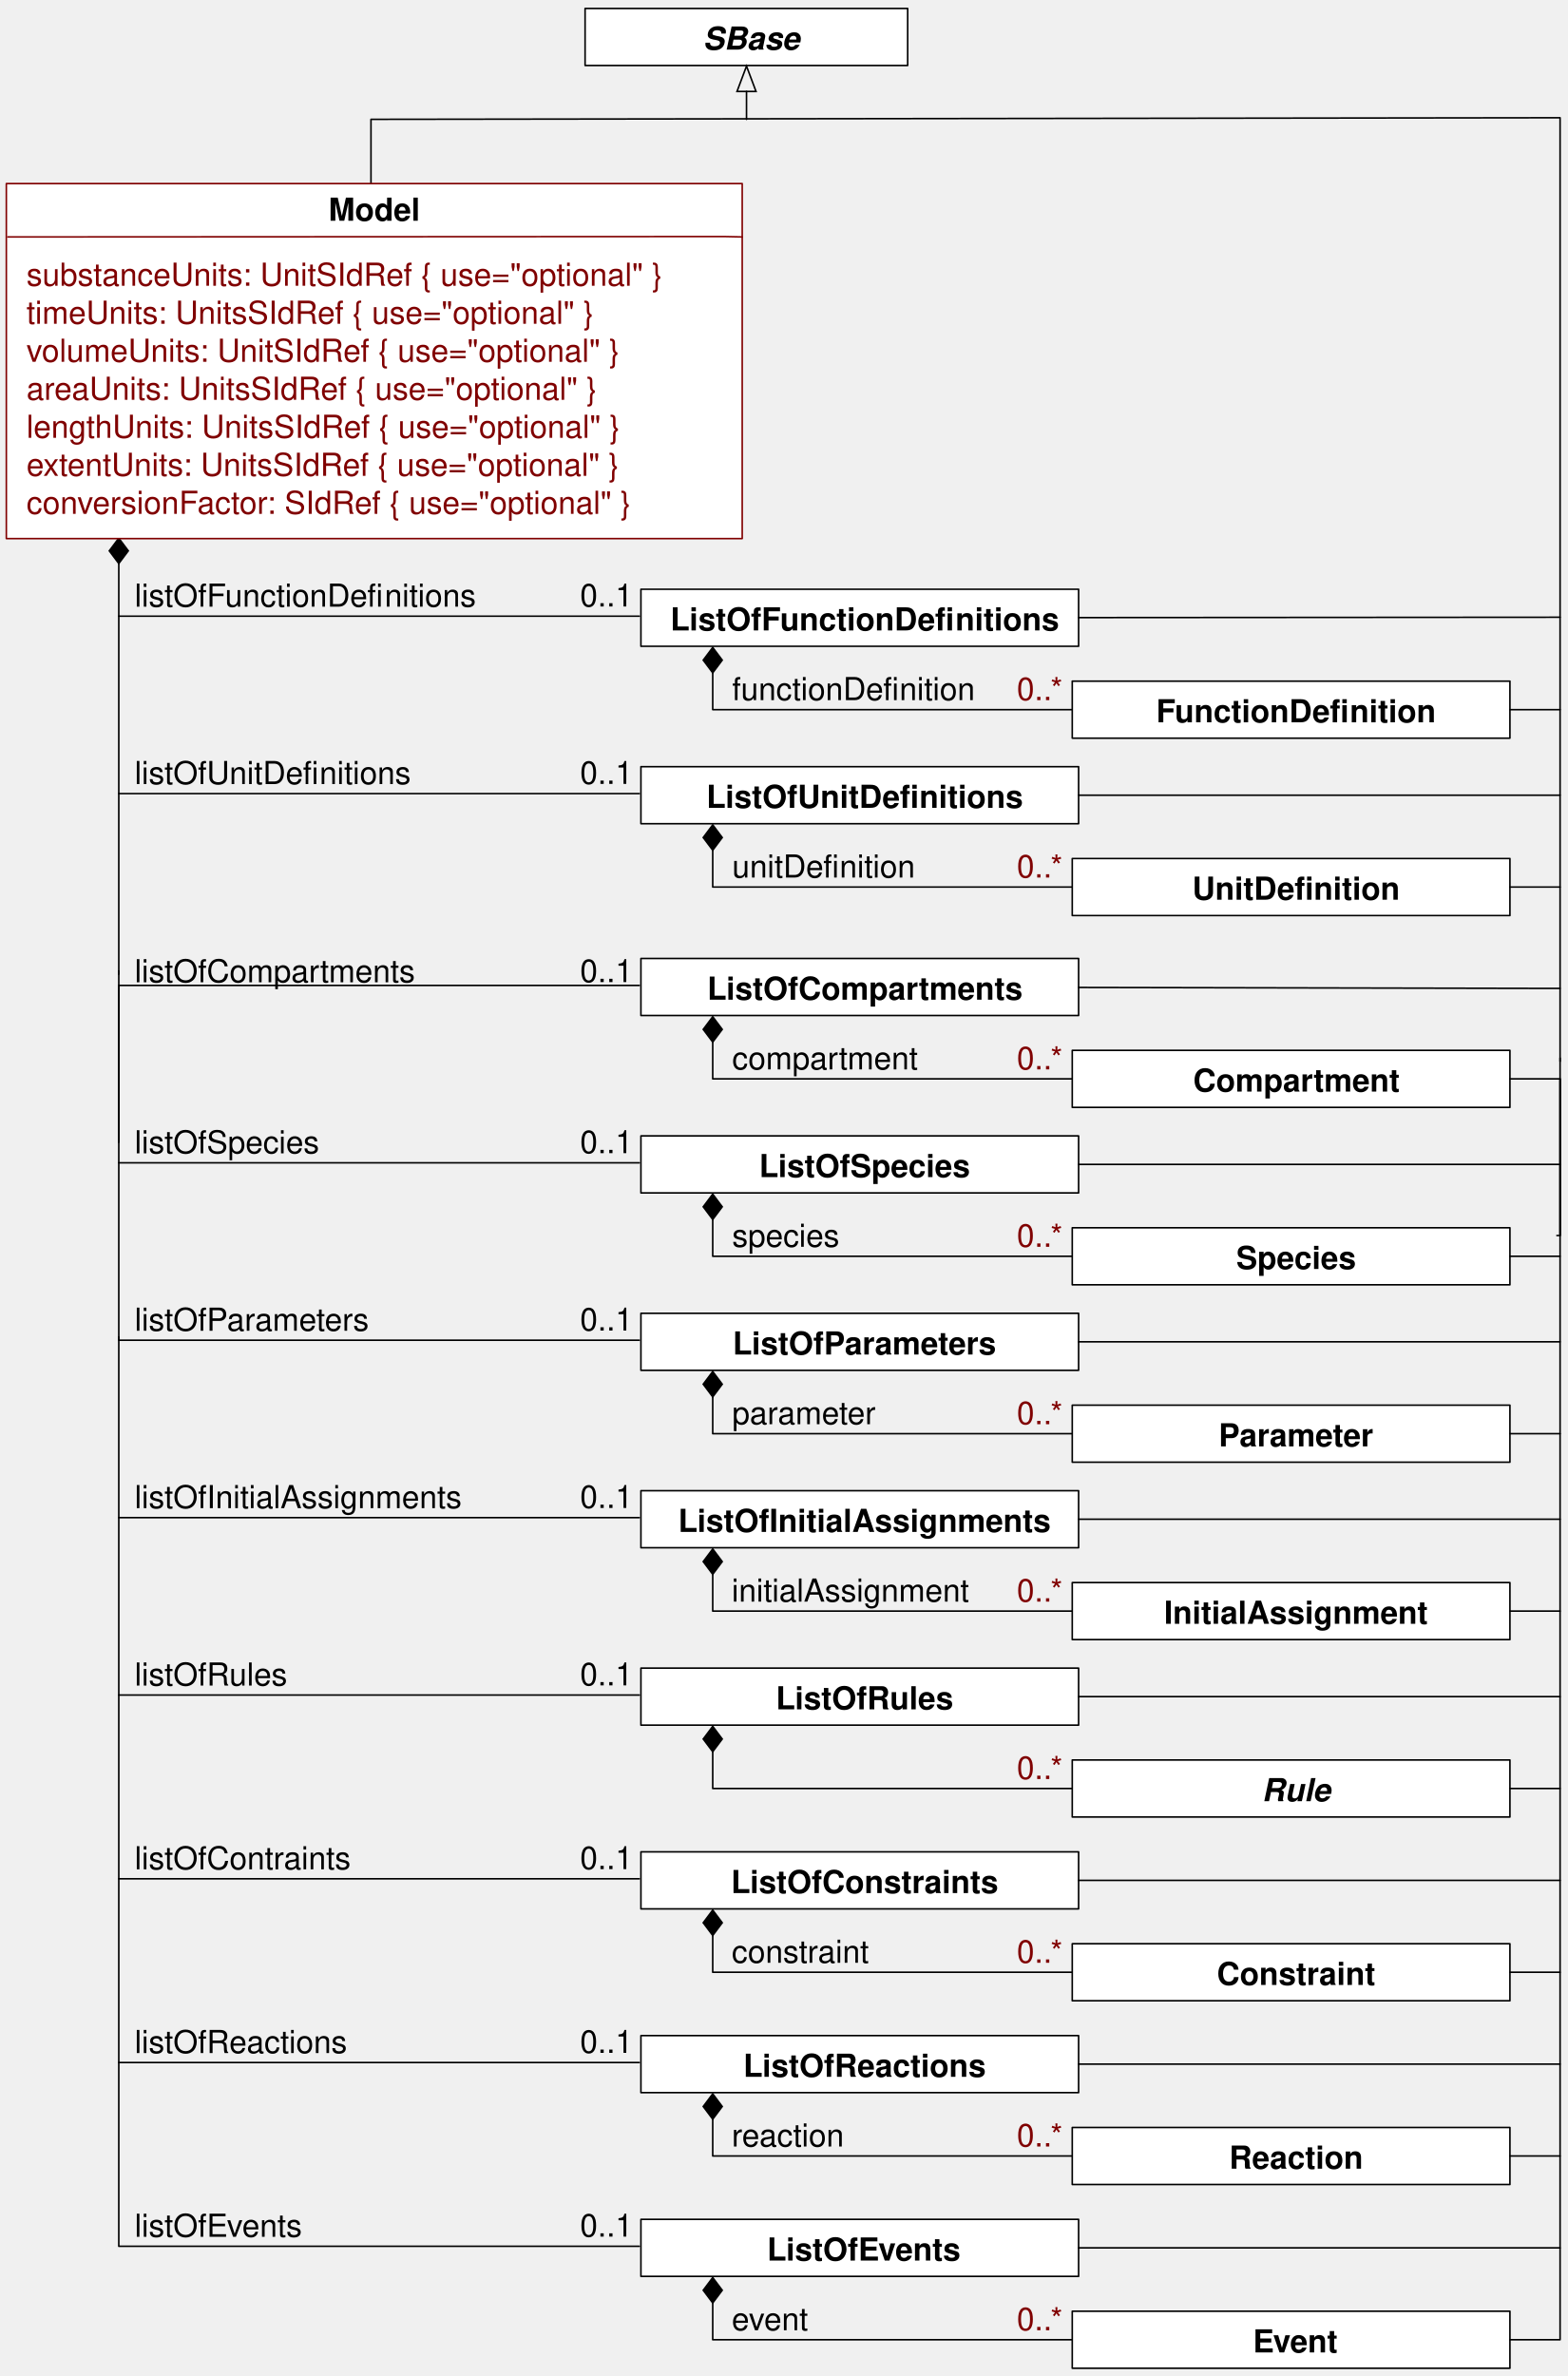
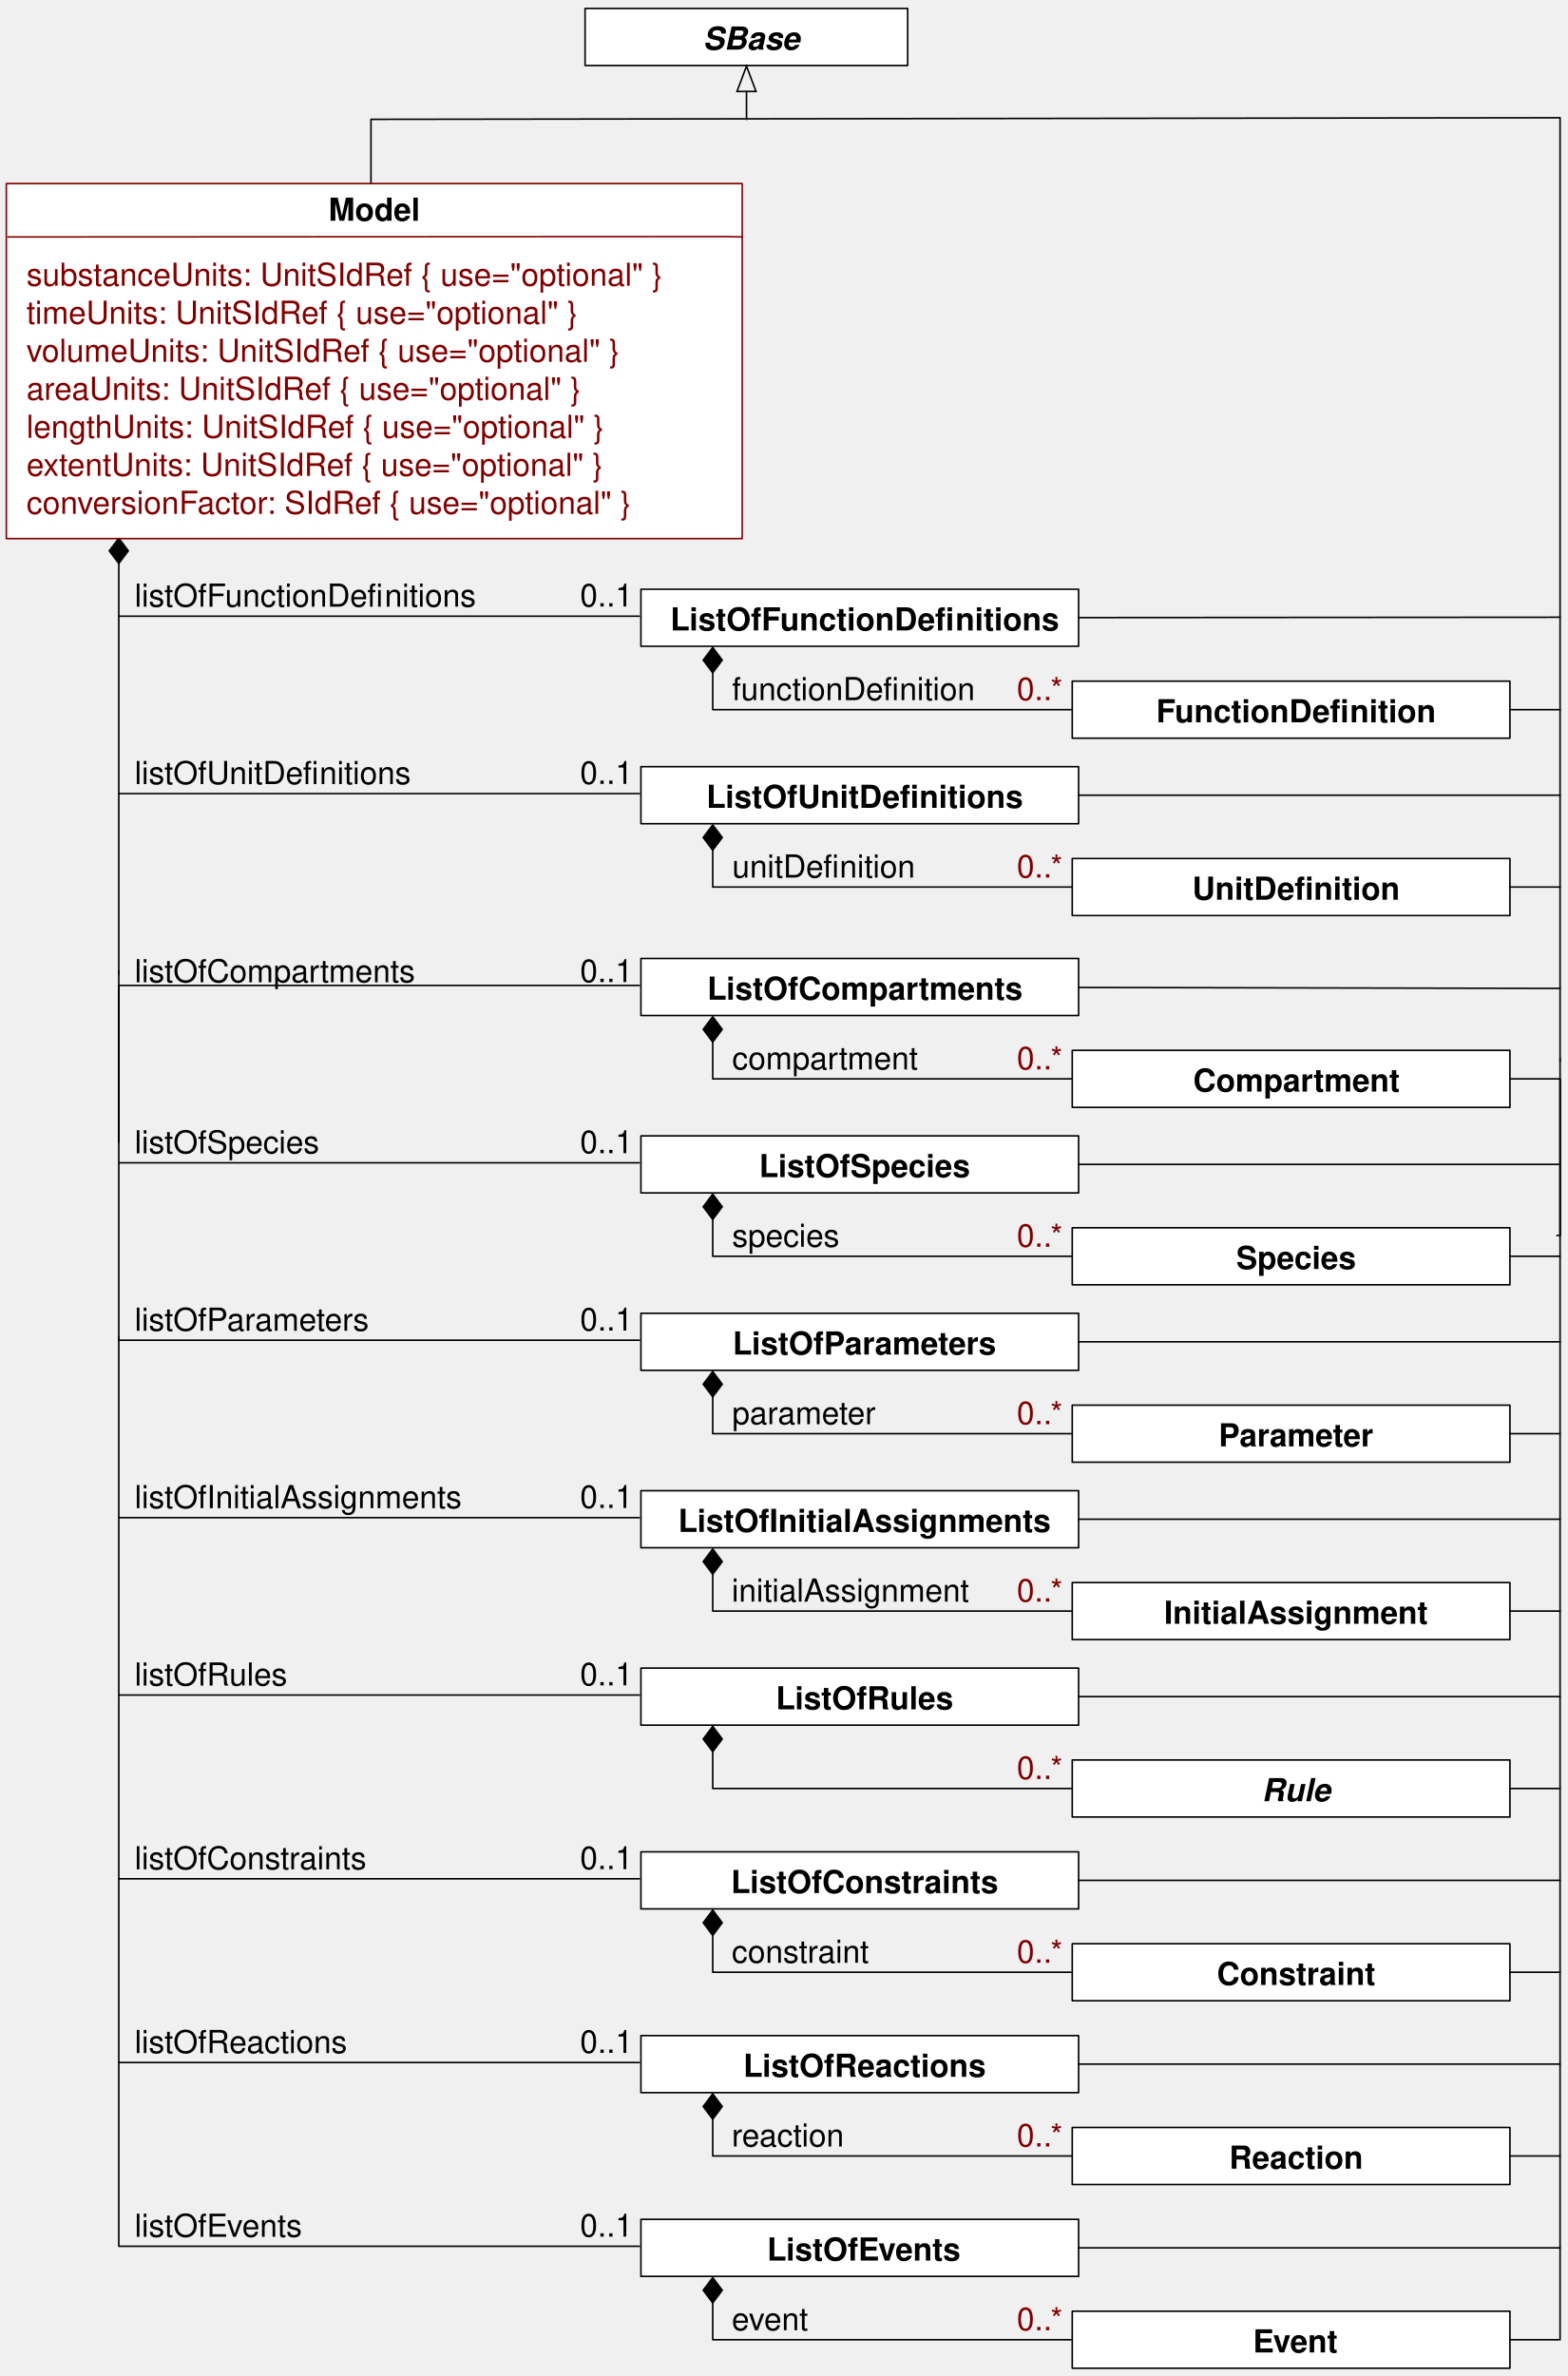
<svg xmlns="http://www.w3.org/2000/svg" version="1.1" viewBox="58 66 495 750" width="495pt" height="750pt">
  <defs>
    <font-face font-family="Helvetica" font-size="10" units-per-em="1000" underline-position="-75.684" underline-thickness="49.316" slope="0" x-height="532.227" cap-height="719.727" ascent="770.02" descent="-229.98" font-weight="bold">
      <font-face-src>
        <font-face-name name="Helvetica-Bold" />
      </font-face-src>
    </font-face>
    <marker orient="auto" overflow="visible" markerUnits="strokeWidth" id="FilledDiamond_Marker" viewBox="-17 -7 18 14" markerWidth="18" markerHeight="14" color="black">
      <g>
        <path d="M -16 0 L -8 6 L 0 0 L -8 -6 Z" fill="currentColor" stroke="currentColor" stroke-width="1" />
      </g>
    </marker>
    <font-face font-family="Helvetica" font-size="10" units-per-em="1000" underline-position="-75.684" underline-thickness="49.316" slope="0" x-height="522.949" cap-height="717.285" ascent="770.02" descent="-229.98" font-weight="500">
      <font-face-src>
        <font-face-name name="Helvetica" />
      </font-face-src>
    </font-face>
    <font-face font-family="Helvetica" font-size="10" units-per-em="1000" underline-position="-75.684" underline-thickness="49.316" slope="-1200" x-height="539.551" cap-height="719.727" ascent="770.02" descent="-229.98" font-style="italic" font-weight="bold">
      <font-face-src>
        <font-face-name name="Helvetica-BoldOblique" />
      </font-face-src>
    </font-face>
    <marker orient="auto" overflow="visible" markerUnits="strokeWidth" id="Arrow_Marker" viewBox="-1 -7 18 14" markerWidth="18" markerHeight="14" color="black">
      <g>
        <path d="M 16 0 L 0 -6 L 0 6 Z" fill="none" stroke="currentColor" stroke-width="1" />
      </g>
    </marker>
  </defs>
  <g stroke="none" stroke-opacity="1" stroke-dasharray="none" fill="none" fill-opacity="1">
    <g>
      <rect x="260.333" y="252" width="138.167" height="18" fill="white" />
      <rect x="260.333" y="252" width="138.167" height="18" stroke="black" stroke-linecap="round" stroke-linejoin="round" stroke-width=".5" />
      <text transform="translate(268.489 255)" fill="black">
        <tspan font-family="Helvetica" font-size="10" font-weight="bold" x="1.124" y="10" textLength="89.99">ListOfFunctionDefi</tspan>
        <tspan font-family="Helvetica" font-size="10" font-weight="bold" x="91.114" y="10" textLength="32.773">nitions</tspan>
      </text>
      <path d="M 283 278.375 L 283 290 L 396.5 290" marker-start="url(#FilledDiamond_Marker)" stroke="black" stroke-linecap="round" stroke-linejoin="round" stroke-width=".5" />
      <text transform="translate(289.125 277)" fill="black">
        <tspan font-family="Helvetica" font-size="10" font-weight="500" x="0" y="10" textLength="52.808">functionDefi</tspan>
        <tspan font-family="Helvetica" font-size="10" font-weight="500" x="52.808" y="10" textLength="23.906">nition</tspan>
      </text>
      <path d="M 95.5 243.875 L 95.5 260.5 L 259.833 260.5" marker-start="url(#FilledDiamond_Marker)" stroke="black" stroke-linecap="round" stroke-linejoin="round" stroke-width=".5" />
      <text transform="translate(100.5 247.5)" fill="black">
        <tspan font-family="Helvetica" font-size="10" font-weight="500" x="0" y="10" textLength="78.916">listOfFunctionDefi</tspan>
        <tspan font-family="Helvetica" font-size="10" font-weight="500" x="78.916" y="10" textLength="28.906">nitions</tspan>
      </text>
      <rect x="396.5" y="281" width="138.167" height="18" fill="white" />
      <rect x="396.5" y="281" width="138.167" height="18" stroke="black" stroke-linecap="round" stroke-linejoin="round" stroke-width=".5" />
      <text transform="translate(404.656 284)" fill="black">
        <tspan font-family="Helvetica" font-size="10" font-weight="bold" x="18.348" y="10" textLength="61.104">FunctionDefi</tspan>
        <tspan font-family="Helvetica" font-size="10" font-weight="bold" x="79.451" y="10" textLength="27.212">nition</tspan>
      </text>
      <text transform="translate(378.5 277)" fill="maroon">
        <tspan font-family="Helvetica" font-size="10" font-weight="500" fill="maroon" x=".495" y="10" textLength="15.01">0..*</tspan>
      </text>
      <rect x="260.333" y="308" width="138.167" height="18" fill="white" />
      <rect x="260.333" y="308" width="138.167" height="18" stroke="black" stroke-linecap="round" stroke-linejoin="round" stroke-width=".5" />
      <text transform="translate(268.489 311)" fill="black">
        <tspan font-family="Helvetica" font-size="10" font-weight="bold" x="12.51" y="10" textLength="67.217">ListOfUnitDefi</tspan>
        <tspan font-family="Helvetica" font-size="10" font-weight="bold" x="79.727" y="10" textLength="32.773">nitions</tspan>
      </text>
      <path d="M 283 334.375 L 283 346 L 396.5 346" marker-start="url(#FilledDiamond_Marker)" stroke="black" stroke-linecap="round" stroke-linejoin="round" stroke-width=".5" />
      <text transform="translate(289.125 333)" fill="black">
        <tspan font-family="Helvetica" font-size="10" font-weight="500" x="0" y="10" textLength="33.906">unitDefi</tspan>
        <tspan font-family="Helvetica" font-size="10" font-weight="500" x="33.906" y="10" textLength="23.906">nition</tspan>
      </text>
      <path d="M 95.5 260.5 L 95.5 316.5 L 259.833 316.5" stroke="black" stroke-linecap="round" stroke-linejoin="round" stroke-width=".5" />
      <text transform="translate(100.5 303.5)" fill="black">
        <tspan font-family="Helvetica" font-size="10" font-weight="500" x="0" y="10" textLength="58.345">listOfUnitDefi</tspan>
        <tspan font-family="Helvetica" font-size="10" font-weight="500" x="58.345" y="10" textLength="28.906">nitions</tspan>
      </text>
      <rect x="396.5" y="337" width="138.167" height="18" fill="white" />
      <rect x="396.5" y="337" width="138.167" height="18" stroke="black" stroke-linecap="round" stroke-linejoin="round" stroke-width=".5" />
      <text transform="translate(404.656 340)" fill="black">
        <tspan font-family="Helvetica" font-size="10" font-weight="bold" x="29.735" y="10" textLength="38.33">UnitDefi</tspan>
        <tspan font-family="Helvetica" font-size="10" font-weight="bold" x="68.065" y="10" textLength="27.212">nition</tspan>
      </text>
      <text transform="translate(378.5 333)" fill="maroon">
        <tspan font-family="Helvetica" font-size="10" font-weight="500" fill="maroon" x=".495" y="10" textLength="15.01">0..*</tspan>
      </text>
      <path d="M 95.5 316.5 L 95.5 372.5 L 95.5 373.5" stroke="black" stroke-linecap="round" stroke-linejoin="round" stroke-width=".5" />
      <path d="M 95.5 372.5 L 95.5 426.5 L 95.5 426.5" stroke="black" stroke-linecap="round" stroke-linejoin="round" stroke-width=".5" />
      <rect x="260.333" y="368.555" width="138.167" height="18" fill="white" />
      <rect x="260.333" y="368.555" width="138.167" height="18" stroke="black" stroke-linecap="round" stroke-linejoin="round" stroke-width=".5" />
      <text transform="translate(268.489 371.555)" fill="black">
        <tspan font-family="Helvetica" font-size="10" font-weight="bold" x="12.779" y="10" textLength="99.453">ListOfCompartments</tspan>
      </text>
      <path d="M 283 394.93 L 283 406.555 L 396.5 406.555" marker-start="url(#FilledDiamond_Marker)" stroke="black" stroke-linecap="round" stroke-linejoin="round" stroke-width=".5" />
      <text transform="translate(289.125 393.555)" fill="black">
        <tspan font-family="Helvetica" font-size="10" font-weight="500" x="0" y="10" textLength="58.354">compartment</tspan>
      </text>
      <path d="M 95.5 426.5 L 95.5 377.055 L 259.833 377.055" stroke="black" stroke-linecap="round" stroke-linejoin="round" stroke-width=".5" />
      <text transform="translate(100.5 366.055)" fill="black">
        <tspan font-family="Helvetica" font-size="10" font-weight="500" x="0" y="10" textLength="88.354">listOfCompartments</tspan>
      </text>
      <rect x="396.5" y="397.555" width="138.167" height="18" fill="white" />
      <rect x="396.5" y="397.555" width="138.167" height="18" stroke="black" stroke-linecap="round" stroke-linejoin="round" stroke-width=".5" />
      <text transform="translate(404.656 400.555)" fill="black">
        <tspan font-family="Helvetica" font-size="10" font-weight="bold" x="30.003" y="10" textLength="65.005">Compartment</tspan>
      </text>
      <text transform="translate(378.5 393.555)" fill="maroon">
        <tspan font-family="Helvetica" font-size="10" font-weight="500" fill="maroon" x=".495" y="10" textLength="15.01">0..*</tspan>
      </text>
      <rect x="260.333" y="424.555" width="138.167" height="18" fill="white" />
      <rect x="260.333" y="424.555" width="138.167" height="18" stroke="black" stroke-linecap="round" stroke-linejoin="round" stroke-width=".5" />
      <text transform="translate(268.489 427.555)" fill="black">
        <tspan font-family="Helvetica" font-size="10" font-weight="bold" x="29.161" y="10" textLength="66.689">ListOfSpecies</tspan>
      </text>
      <path d="M 283 450.93 L 283 462.555 L 396.5 462.555" marker-start="url(#FilledDiamond_Marker)" stroke="black" stroke-linecap="round" stroke-linejoin="round" stroke-width=".5" />
      <text transform="translate(289.125 449.555)" fill="black">
        <tspan font-family="Helvetica" font-size="10" font-weight="500" x="0" y="10" textLength="33.906">species</tspan>
      </text>
      <path d="M 95.5 377.055 L 95.5 433.055 L 259.833 433.055" stroke="black" stroke-linecap="round" stroke-linejoin="round" stroke-width=".5" />
      <text transform="translate(100.5 420.055)" fill="black">
        <tspan font-family="Helvetica" font-size="10" font-weight="500" x="0" y="10" textLength="58.354">listOfSpecies</tspan>
      </text>
      <rect x="396.5" y="453.555" width="138.167" height="18" fill="white" />
      <rect x="396.5" y="453.555" width="138.167" height="18" stroke="black" stroke-linecap="round" stroke-linejoin="round" stroke-width=".5" />
      <text transform="translate(404.656 456.555)" fill="black">
        <tspan font-family="Helvetica" font-size="10" font-weight="bold" x="43.604" y="10" textLength="37.803">Species</tspan>
      </text>
      <text transform="translate(378.5 449.555)" fill="maroon">
        <tspan font-family="Helvetica" font-size="10" font-weight="500" fill="maroon" x=".495" y="10" textLength="15.01">0..*</tspan>
      </text>
      <rect x="260.333" y="480.555" width="138.167" height="18" fill="white" />
      <rect x="260.333" y="480.555" width="138.167" height="18" stroke="black" stroke-linecap="round" stroke-linejoin="round" stroke-width=".5" />
      <text transform="translate(268.489 483.555)" fill="black">
        <tspan font-family="Helvetica" font-size="10" font-weight="bold" x="20.821" y="10" textLength="83.369">ListOfParameters</tspan>
      </text>
      <path d="M 283 506.93 L 283 518.555 L 396.5 518.555" marker-start="url(#FilledDiamond_Marker)" stroke="black" stroke-linecap="round" stroke-linejoin="round" stroke-width=".5" />
      <text transform="translate(289.125 505.555)" fill="black">
        <tspan font-family="Helvetica" font-size="10" font-weight="500" x="0" y="10" textLength="45.576">parameter</tspan>
      </text>
      <path d="M 95.5 433.055 L 95.5 489.055 L 259.833 489.055" stroke="black" stroke-linecap="round" stroke-linejoin="round" stroke-width=".5" />
      <text transform="translate(100.5 476.055)" fill="black">
        <tspan font-family="Helvetica" font-size="10" font-weight="500" x="0" y="10" textLength="74.463">listOfParameters</tspan>
      </text>
      <rect x="396.5" y="509.555" width="138.167" height="18" fill="white" />
      <rect x="396.5" y="509.555" width="138.167" height="18" stroke="black" stroke-linecap="round" stroke-linejoin="round" stroke-width=".5" />
      <text transform="translate(404.656 512.555)" fill="black">
        <tspan font-family="Helvetica" font-size="10" font-weight="bold" x="38.045" y="10" textLength="48.921">Parameter</tspan>
      </text>
      <text transform="translate(378.5 505.555)" fill="maroon">
        <tspan font-family="Helvetica" font-size="10" font-weight="500" fill="maroon" x=".495" y="10" textLength="15.01">0..*</tspan>
      </text>
      <rect x="260.333" y="536.555" width="138.167" height="18" fill="white" />
      <rect x="260.333" y="536.555" width="138.167" height="18" stroke="black" stroke-linecap="round" stroke-linejoin="round" stroke-width=".5" />
      <text transform="translate(268.489 539.555)" fill="black">
        <tspan font-family="Helvetica" font-size="10" font-weight="bold" x="3.609" y="10" textLength="117.793">ListOfInitialAssignments</tspan>
      </text>
      <path d="M 283 562.93 L 283 574.555 L 396.5 574.555" marker-start="url(#FilledDiamond_Marker)" stroke="black" stroke-linecap="round" stroke-linejoin="round" stroke-width=".5" />
      <text transform="translate(289 561.555)" fill="black">
        <tspan font-family="Helvetica" font-size="10" font-weight="500" x="0" y="10" textLength="75.034">initialAssignment</tspan>
      </text>
      <path d="M 95.5 488.055 L 95.5 545.055 L 259.833 545.055" stroke="black" stroke-linecap="round" stroke-linejoin="round" stroke-width=".5" />
      <text transform="translate(100.5 532.055)" fill="black">
        <tspan font-family="Helvetica" font-size="10" font-weight="500" x="0" y="10" textLength="103.369">listOfInitialAssignments</tspan>
      </text>
      <rect x="396.5" y="565.555" width="138.167" height="18" fill="white" />
      <rect x="396.5" y="565.555" width="138.167" height="18" stroke="black" stroke-linecap="round" stroke-linejoin="round" stroke-width=".5" />
      <text transform="translate(404.656 568.555)" fill="black">
        <tspan font-family="Helvetica" font-size="10" font-weight="bold" x="20.833" y="10" textLength="83.345">InitialAssignment</tspan>
      </text>
      <text transform="translate(378.5 561.555)" fill="maroon">
        <tspan font-family="Helvetica" font-size="10" font-weight="500" fill="maroon" x=".495" y="10" textLength="15.01">0..*</tspan>
      </text>
      <rect x="260.333" y="592.555" width="138.167" height="18" fill="white" />
      <rect x="260.333" y="592.555" width="138.167" height="18" stroke="black" stroke-linecap="round" stroke-linejoin="round" stroke-width=".5" />
      <text transform="translate(268.489 595.555)" fill="black">
        <tspan font-family="Helvetica" font-size="10" font-weight="bold" x="34.446" y="10" textLength="56.118">ListOfRules</tspan>
      </text>
      <path d="M 283 618.93 L 283 630.555 L 396.5 630.555" marker-start="url(#FilledDiamond_Marker)" stroke="black" stroke-linecap="round" stroke-linejoin="round" stroke-width=".5" />
      <path d="M 95.5 545.055 L 95.5 601.055 L 259.833 601.055" stroke="black" stroke-linecap="round" stroke-linejoin="round" stroke-width=".5" />
      <text transform="translate(100.5 588.055)" fill="black">
        <tspan font-family="Helvetica" font-size="10" font-weight="500" x="0" y="10" textLength="48.345">listOfRules</tspan>
      </text>
      <rect x="396.5" y="621.555" width="138.167" height="18" fill="white" />
      <rect x="396.5" y="621.555" width="138.167" height="18" stroke="black" stroke-linecap="round" stroke-linejoin="round" stroke-width=".5" />
      <text transform="translate(404.656 624.555)" fill="black">
        <tspan font-family="Helvetica" font-size="10" font-style="italic" font-weight="bold" x="51.671" y="10" textLength="21.67">Rule</tspan>
      </text>
      <text transform="translate(378.5 617.555)" fill="maroon">
        <tspan font-family="Helvetica" font-size="10" font-weight="500" fill="maroon" x=".495" y="10" textLength="15.01">0..*</tspan>
      </text>
      <rect x="260.333" y="650.555" width="138.167" height="18" fill="white" />
      <rect x="260.333" y="650.555" width="138.167" height="18" stroke="black" stroke-linecap="round" stroke-linejoin="round" stroke-width=".5" />
      <text transform="translate(268.489 653.555)" fill="black">
        <tspan font-family="Helvetica" font-size="10" font-weight="bold" x="20.281" y="10" textLength="84.448">ListOfConstraints</tspan>
      </text>
      <path d="M 283 676.93 L 283 688.555 L 396.5 688.555" marker-start="url(#FilledDiamond_Marker)" stroke="black" stroke-linecap="round" stroke-linejoin="round" stroke-width=".5" />
      <path d="M 95.5 601.055 L 95.5 659.055 L 259.833 659.055" stroke="black" stroke-linecap="round" stroke-linejoin="round" stroke-width=".5" />
      <text transform="translate(100.5 646.055)" fill="black">
-         <tspan font-family="Helvetica" font-size="10" font-weight="500" x="0" y="10" textLength="68.354">listOfContraints</tspan>
+         <tspan font-family="Helvetica" font-size="10" font-weight="500" x="0" y="10" textLength="73.354">listOfConstraints</tspan>
      </text>
      <rect x="396.5" y="679.555" width="138.167" height="18" fill="white" />
      <rect x="396.5" y="679.555" width="138.167" height="18" stroke="black" stroke-linecap="round" stroke-linejoin="round" stroke-width=".5" />
      <text transform="translate(404.656 682.555)" fill="black">
        <tspan font-family="Helvetica" font-size="10" font-weight="bold" x="37.505" y="10" textLength="50">Constraint</tspan>
      </text>
      <text transform="translate(378.5 675.555)" fill="maroon">
        <tspan font-family="Helvetica" font-size="10" font-weight="500" fill="maroon" x=".495" y="10" textLength="15.01">0..*</tspan>
      </text>
      <rect x="260.333" y="708.555" width="138.167" height="18" fill="white" />
      <rect x="260.333" y="708.555" width="138.167" height="18" stroke="black" stroke-linecap="round" stroke-linejoin="round" stroke-width=".5" />
      <text transform="translate(268.489 711.555)" fill="black">
        <tspan font-family="Helvetica" font-size="10" font-weight="bold" x="24.166" y="10" textLength="76.68">ListOfReactions</tspan>
      </text>
      <path d="M 283 734.93 L 283 746.555 L 396.5 746.555" marker-start="url(#FilledDiamond_Marker)" stroke="black" stroke-linecap="round" stroke-linejoin="round" stroke-width=".5" />
      <path d="M 95.5 659.055 L 95.5 717.055 L 259.833 717.055" stroke="black" stroke-linecap="round" stroke-linejoin="round" stroke-width=".5" />
      <text transform="translate(100.5 704.055)" fill="black">
        <tspan font-family="Helvetica" font-size="10" font-weight="500" x="0" y="10" textLength="67.246">listOfReactions</tspan>
      </text>
      <rect x="396.5" y="737.555" width="138.167" height="18" fill="white" />
      <rect x="396.5" y="737.555" width="138.167" height="18" stroke="black" stroke-linecap="round" stroke-linejoin="round" stroke-width=".5" />
      <text transform="translate(404.656 740.555)" fill="black">
        <tspan font-family="Helvetica" font-size="10" font-weight="bold" x="41.39" y="10" textLength="42.231">Reaction</tspan>
      </text>
      <text transform="translate(378.5 733.555)" fill="maroon">
        <tspan font-family="Helvetica" font-size="10" font-weight="500" fill="maroon" x=".495" y="10" textLength="15.01">0..*</tspan>
      </text>
      <rect x="260.333" y="766.555" width="138.167" height="18" fill="white" />
      <rect x="260.333" y="766.555" width="138.167" height="18" stroke="black" stroke-linecap="round" stroke-linejoin="round" stroke-width=".5" />
      <text transform="translate(268.489 769.555)" fill="black">
        <tspan font-family="Helvetica" font-size="10" font-weight="bold" x="31.666" y="10" textLength="61.68">ListOfEvents</tspan>
      </text>
      <path d="M 283 792.93 L 283 804.555 L 396.5 804.555" marker-start="url(#FilledDiamond_Marker)" stroke="black" stroke-linecap="round" stroke-linejoin="round" stroke-width=".5" />
      <path d="M 95.5 717.055 L 95.5 775.055 L 259.833 775.055" stroke="black" stroke-linecap="round" stroke-linejoin="round" stroke-width=".5" />
      <text transform="translate(100.5 762.055)" fill="black">
        <tspan font-family="Helvetica" font-size="10" font-weight="500" x="0" y="10" textLength="53.35">listOfEvents</tspan>
      </text>
      <rect x="396.5" y="795.555" width="138.167" height="18" fill="white" />
      <rect x="396.5" y="795.555" width="138.167" height="18" stroke="black" stroke-linecap="round" stroke-linejoin="round" stroke-width=".5" />
      <text transform="translate(404.656 798.555)" fill="black">
        <tspan font-family="Helvetica" font-size="10" font-weight="bold" x="48.89" y="10" textLength="27.231">Event</tspan>
      </text>
      <text transform="translate(378.5 791.555)" fill="maroon">
        <tspan font-family="Helvetica" font-size="10" font-weight="500" fill="maroon" x=".495" y="10" textLength="15.01">0..*</tspan>
      </text>
      <text transform="translate(289 675.555)" fill="black">
        <tspan font-family="Helvetica" font-size="10" font-weight="500" x="0" y="10" textLength="43.354">constraint</tspan>
      </text>
      <text transform="translate(289 733.555)" fill="black">
        <tspan font-family="Helvetica" font-size="10" font-weight="500" x="0" y="10" textLength="35.576">reaction</tspan>
      </text>
      <text transform="translate(289 791.555)" fill="black">
        <tspan font-family="Helvetica" font-size="10" font-weight="500" x="0" y="10" textLength="24.463">event</tspan>
      </text>
      <path d="M 398.5 260.949 L 550.5 260.837 L 550.5 103.167 L 175.115 103.667 L 175.115 123.991" stroke="black" stroke-linecap="round" stroke-linejoin="round" stroke-width=".5" />
      <path d="M 534.667 290 L 550.5 290 L 550.5 260.837" stroke="black" stroke-linecap="round" stroke-linejoin="round" stroke-width=".5" />
      <path d="M 534.667 346 L 550.5 346 L 550.5 290" stroke="black" stroke-linecap="round" stroke-linejoin="round" stroke-width=".5" />
      <path d="M 550.5 401 L 550.5 400 L 550.5 346" stroke="black" stroke-linecap="round" stroke-linejoin="round" stroke-width=".5" />
      <path d="M 549.5 456 L 550.5 456 L 550.5 400" stroke="black" stroke-linecap="round" stroke-linejoin="round" stroke-width=".5" />
      <path d="M 534.667 406.555 L 550.5 406.555 L 550.5 456" stroke="black" stroke-linecap="round" stroke-linejoin="round" stroke-width=".5" />
      <path d="M 534.667 462.555 L 550.5 462.555 L 550.5 406.555" stroke="black" stroke-linecap="round" stroke-linejoin="round" stroke-width=".5" />
      <path d="M 534.667 518.555 L 550.5 518.555 L 550.5 462.555" stroke="black" stroke-linecap="round" stroke-linejoin="round" stroke-width=".5" />
      <path d="M 534.667 574.555 L 550.5 574.555 L 550.5 518.555" stroke="black" stroke-linecap="round" stroke-linejoin="round" stroke-width=".5" />
      <path d="M 534.667 630.555 L 550.5 630.555 L 550.5 574.555" stroke="black" stroke-linecap="round" stroke-linejoin="round" stroke-width=".5" />
      <path d="M 534.667 688.555 L 550.5 688.555 L 550.5 630.555" stroke="black" stroke-linecap="round" stroke-linejoin="round" stroke-width=".5" />
      <path d="M 534.667 746.555 L 550.5 746.555 L 550.5 688.555" stroke="black" stroke-linecap="round" stroke-linejoin="round" stroke-width=".5" />
      <path d="M 534.667 804.555 L 550.5 804.555 L 550.5 746.555" stroke="black" stroke-linecap="round" stroke-linejoin="round" stroke-width=".5" />
      <rect x="242.708" y="68.667" width="101.833" height="18" fill="white" />
      <rect x="242.708" y="68.667" width="101.833" height="18" stroke="black" stroke-linecap="round" stroke-linejoin="round" stroke-width=".5" />
      <text transform="translate(260.03 71.66667)" fill="black">
        <tspan font-family="Helvetica" font-size="10" font-style="italic" font-weight="bold" x="19.885" y="10" textLength="30.576">SBase</tspan>
      </text>
      <line x1="293.667" y1="103.667" x2="293.667" y2="94.867" marker-end="url(#Arrow_Marker)" stroke="black" stroke-linecap="round" stroke-linejoin="round" stroke-width=".5" />
      <line x1="398.5" y1="317" x2="550.5" y2="317" stroke="black" stroke-linecap="round" stroke-linejoin="round" stroke-width=".5" />
      <line x1="398.5" y1="377.694" x2="550.5" y2="378" stroke="black" stroke-linecap="round" stroke-linejoin="round" stroke-width=".5" />
      <line x1="398.5" y1="433.555" x2="550.5" y2="433.555" stroke="black" stroke-linecap="round" stroke-linejoin="round" stroke-width=".5" />
      <line x1="398.5" y1="489.555" x2="550.5" y2="489.555" stroke="black" stroke-linecap="round" stroke-linejoin="round" stroke-width=".5" />
      <line x1="398.5" y1="545.555" x2="550.5" y2="545.555" stroke="black" stroke-linecap="round" stroke-linejoin="round" stroke-width=".5" />
      <line x1="398.5" y1="601.555" x2="550.5" y2="601.555" stroke="black" stroke-linecap="round" stroke-linejoin="round" stroke-width=".5" />
      <line x1="398.5" y1="659.555" x2="550.5" y2="659.555" stroke="black" stroke-linecap="round" stroke-linejoin="round" stroke-width=".5" />
      <line x1="398.5" y1="717.555" x2="550.5" y2="717.555" stroke="black" stroke-linecap="round" stroke-linejoin="round" stroke-width=".5" />
      <line x1="398.5" y1="775.555" x2="550.5" y2="775.555" stroke="black" stroke-linecap="round" stroke-linejoin="round" stroke-width=".5" />
      <text transform="translate(240.956 247.445)" fill="black">
        <tspan font-family="Helvetica" font-size="10" font-weight="500" x=".16" y="10" textLength="16.68">0..1</tspan>
      </text>
      <text transform="translate(240.956 303.445)" fill="black">
        <tspan font-family="Helvetica" font-size="10" font-weight="500" x=".16" y="10" textLength="16.68">0..1</tspan>
      </text>
      <text transform="translate(240.956 366)" fill="black">
        <tspan font-family="Helvetica" font-size="10" font-weight="500" x=".16" y="10" textLength="16.68">0..1</tspan>
      </text>
      <text transform="translate(240.956 420)" fill="black">
        <tspan font-family="Helvetica" font-size="10" font-weight="500" x=".16" y="10" textLength="16.68">0..1</tspan>
      </text>
      <text transform="translate(240.956 476)" fill="black">
        <tspan font-family="Helvetica" font-size="10" font-weight="500" x=".16" y="10" textLength="16.68">0..1</tspan>
      </text>
      <text transform="translate(240.956 532)" fill="black">
        <tspan font-family="Helvetica" font-size="10" font-weight="500" x=".16" y="10" textLength="16.68">0..1</tspan>
      </text>
      <text transform="translate(240.956 588)" fill="black">
        <tspan font-family="Helvetica" font-size="10" font-weight="500" x=".16" y="10" textLength="16.68">0..1</tspan>
      </text>
      <text transform="translate(240.956 646)" fill="black">
        <tspan font-family="Helvetica" font-size="10" font-weight="500" x=".16" y="10" textLength="16.68">0..1</tspan>
      </text>
      <text transform="translate(240.956 704)" fill="black">
        <tspan font-family="Helvetica" font-size="10" font-weight="500" x=".16" y="10" textLength="16.68">0..1</tspan>
      </text>
      <text transform="translate(240.956 762)" fill="black">
        <tspan font-family="Helvetica" font-size="10" font-weight="500" x=".16" y="10" textLength="16.68">0..1</tspan>
      </text>
      <rect x="60" y="123.949" width="232.308" height="112.051" fill="white" />
      <rect x="60" y="123.949" width="232.308" height="112.051" stroke="maroon" stroke-linecap="round" stroke-linejoin="round" stroke-width=".5" />
      <text transform="translate(160.158 125.675)" fill="black">
        <tspan font-family="Helvetica" font-size="10" font-weight="bold" x="1.552" y="10" textLength="28.887">Model</tspan>
      </text>
      <path d="M 60.454 140.794 L 286.667 140.667 L 292.308 140.794" stroke="maroon" stroke-linecap="round" stroke-linejoin="round" stroke-width=".5" />
      <text transform="translate(66.3626 146.2015)" fill="maroon">
        <tspan font-family="Helvetica" font-size="10" font-weight="500" fill="maroon" x="0" y="10" textLength="204.165">substanceUnits: UnitSIdRef  { use="optional" }</tspan>
-         <tspan font-family="Helvetica" font-size="10" font-weight="500" fill="maroon" x="0" y="22" textLength="182.471">timeUnits: UnitsSIdRef  { use="optional" }</tspan>
+         <tspan font-family="Helvetica" font-size="10" font-weight="500" fill="maroon" x="0" y="22" textLength="177.471">timeUnits: UnitSIdRef  { use="optional" }</tspan>
        <tspan font-family="Helvetica" font-size="10" font-weight="500" fill="maroon" x="0" y="34" textLength="190.815">volumeUnits: UnitSIdRef  { use="optional" }</tspan>
-         <tspan font-family="Helvetica" font-size="10" font-weight="500" fill="maroon" x="0" y="46" textLength="183.594">areaUnits: UnitsSIdRef  { use="optional" }</tspan>
-         <tspan font-family="Helvetica" font-size="10" font-weight="500" fill="maroon" x="0" y="58" textLength="190.825">lengthUnits: UnitsSIdRef  { use="optional" }</tspan>
-         <tspan font-family="Helvetica" font-size="10" font-weight="500" fill="maroon" x="0" y="70" textLength="190.82">extentUnits: UnitsSIdRef  { use="optional" }</tspan>
+         <tspan font-family="Helvetica" font-size="10" font-weight="500" fill="maroon" x="0" y="46" textLength="178.594">areaUnits: UnitSIdRef  { use="optional" }</tspan>
+         <tspan font-family="Helvetica" font-size="10" font-weight="500" fill="maroon" x="0" y="58" textLength="185.825">lengthUnits: UnitSIdRef  { use="optional" }</tspan>
+         <tspan font-family="Helvetica" font-size="10" font-weight="500" fill="maroon" x="0" y="70" textLength="185.82">extentUnits: UnitSIdRef  { use="optional" }</tspan>
        <tspan font-family="Helvetica" font-size="10" font-weight="500" fill="maroon" x="0" y="82" textLength="194.712">conversionFactor: SIdRef  { use="optional" }</tspan>
      </text>
    </g>
  </g>
</svg>
